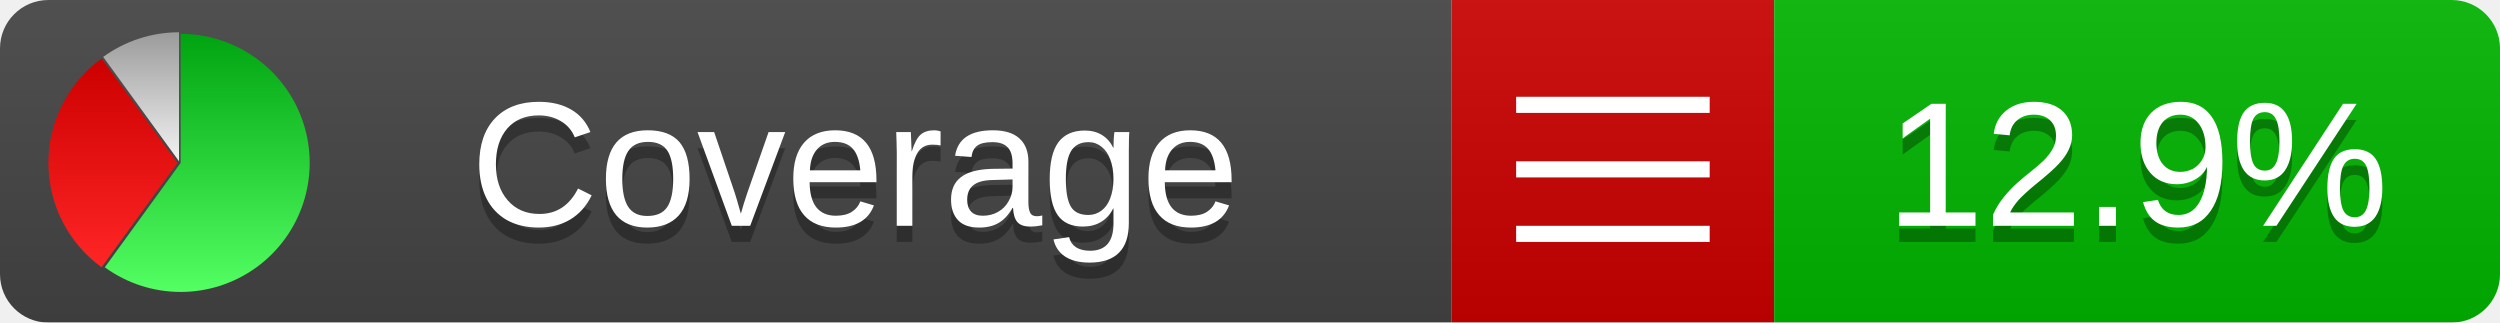
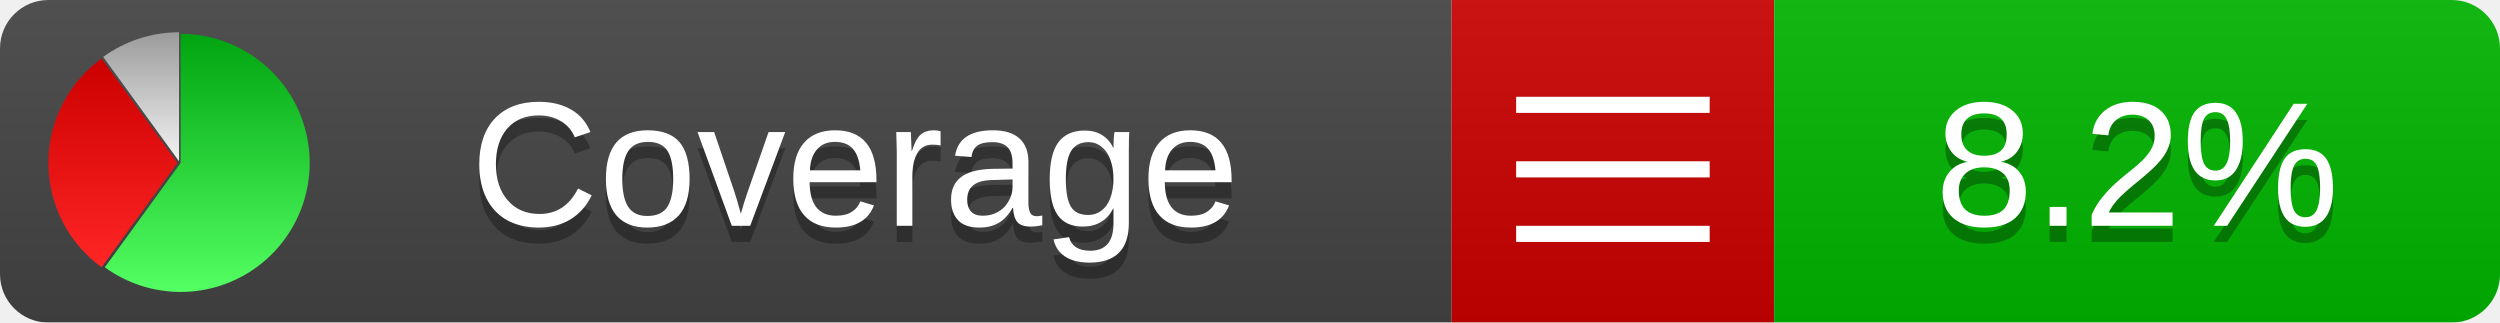
<svg xmlns="http://www.w3.org/2000/svg" xmlns:xlink="http://www.w3.org/1999/xlink" width="155" height="20">
  <style type="text/css">
          
            @keyframes fadeout {
              0 % { visibility: visible; opacity: 1; }
              40% { visibility: visible; opacity: 1; }
              50% { visibility: hidden; opacity: 0; }
              90% { visibility: hidden; opacity: 0; }
              100% { visibility: visible; opacity: 1; }
            }
            @keyframes fadein {
              0% { visibility: hidden; opacity: 0; }
              40% { visibility: hidden; opacity: 0; }
              50% { visibility: visible; opacity: 1; }
              90% { visibility: visible; opacity: 1; }
              100% { visibility: hidden; opacity: 0; }
            }
            .linecoverage {
                animation-duration: 10s;
                animation-name: fadeout;
                animation-iteration-count: infinite;
            }
            .branchcoverage {
                animation-duration: 10s;
                animation-name: fadein;
                animation-iteration-count: infinite;
            }
          
    </style>
  <defs>
    <linearGradient id="gradient" x2="0" y2="100%">
      <stop offset="0" stop-color="#bbb" stop-opacity=".1" />
      <stop offset="1" stop-opacity=".1" />
    </linearGradient>
    <linearGradient id="green" x2="0" y2="100%">
      <stop offset="0" stop-color="#00A410" />
      <stop offset="1" stop-color="#53FF63" />
    </linearGradient>
    <linearGradient id="red" x2="0" y2="100%">
      <stop offset="0" stop-color="#C00" />
      <stop offset="1" stop-color="#FF2525" />
    </linearGradient>
    <linearGradient id="gray" x2="0" y2="100%">
      <stop offset="0" stop-color="#9B9B9B" />
      <stop offset="1" stop-color="#F3F3F3" />
    </linearGradient>
    <mask id="mask">
      <rect width="155" height="20" rx="3" fill="#fff" />
    </mask>
    <g id="icon">
      <path style="fill:url(#green);" d="M205,202.5 l0,-200 a200,200 0 1,1 -117.558,361.803 z" />
      <path style="fill:url(#red);" d="M200,202.5 l-117.558,161.803 a200,200 0 0,1 0,-323.607 z" />
      <path style="fill:url(#gray);" d="M202.5,200 l-117.558,-161.803 a200,200 0 0,1 117.558,-38.196 z" />
    </g>
  </defs>
  <g mask="url(#mask)">
    <rect x="0" y="0" width="90" height="20" fill="#444" />
    <rect x="90" y="0" width="20" height="20" fill="#c00" />
    <rect x="110" y="0" width="45" height="20" fill="#00B600" />
    <rect x="0" y="0" width="155" height="20" fill="url(#gradient)" />
  </g>
  <g>
    <path class="" stroke="#fff" d="M94 6.5 h12 M94 10.5 h12 M94 14.5 h12" />
  </g>
  <g fill="#fff" text-anchor="middle" font-family="Verdana,Arial,Geneva,sans-serif" font-size="11">
    <a xlink:href="https://github.com/danielpalme/ReportGenerator" target="_top">
      <use xlink:href="#icon" transform="translate(3,2) scale(.04)" />
    </a>
    <text x="53" y="15" fill="#010101" fill-opacity=".3">Coverage</text>
    <text x="53" y="14" fill="#fff">Coverage</text>
-     <text class="" x="132.5" y="15" fill="#010101" fill-opacity=".3">12.9%</text>
-     <text class="" x="132.5" y="14">12.9%</text>
+     <text class="" x="132.5" y="15" fill="#010101" fill-opacity=".3">8.2%</text>
+     <text class="" x="132.5" y="14">8.2%</text>
  </g>
  <g>
    <rect class="" x="90" y="0" width="65" height="20" fill-opacity="0" />
  </g>
</svg>
